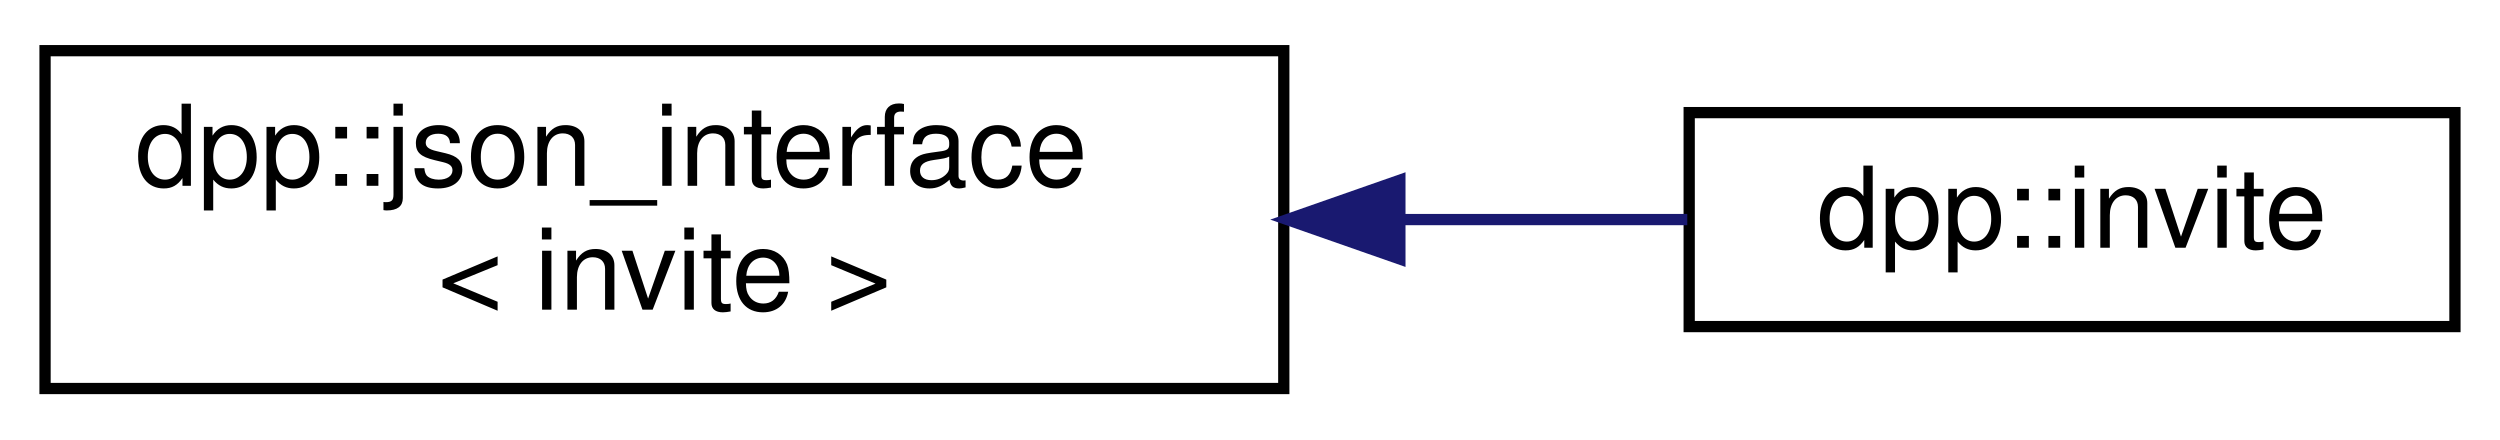
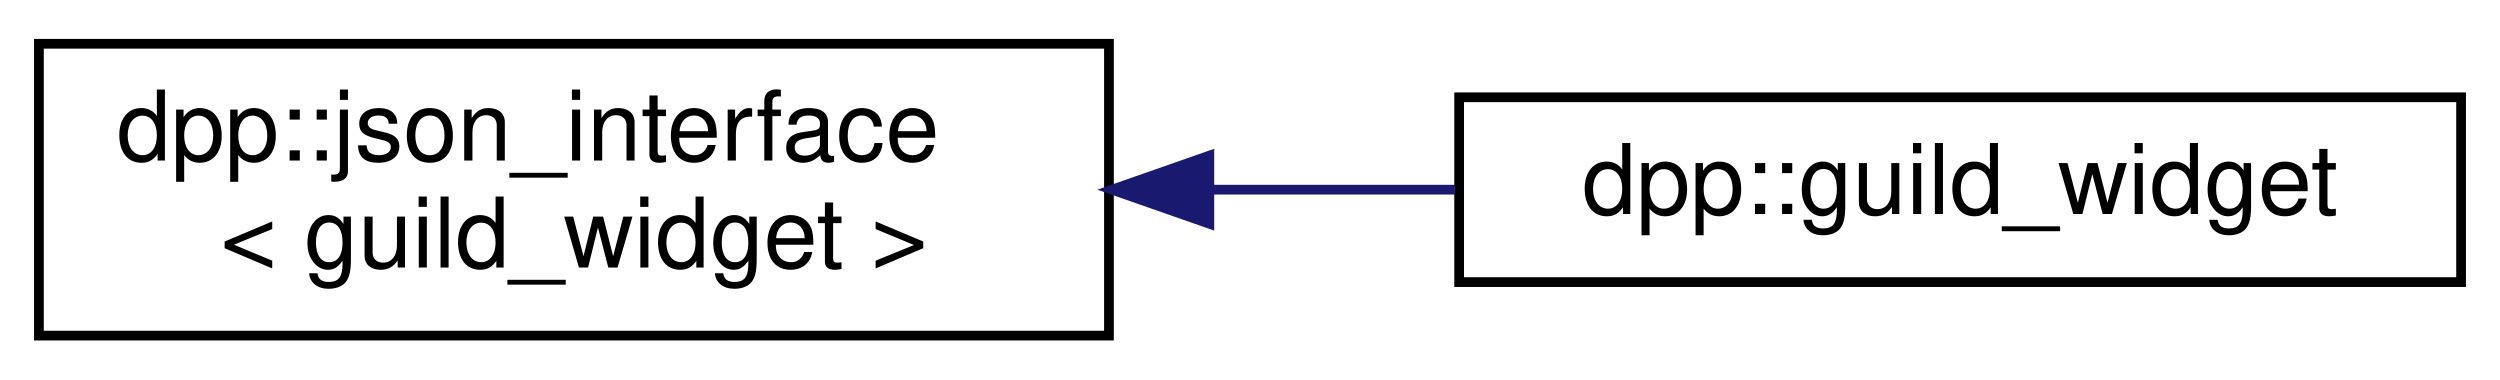
- <svg xmlns="http://www.w3.org/2000/svg" xmlns:xlink="http://www.w3.org/1999/xlink" width="222pt" height="39pt" viewBox="0.00 0.00 222.00 39.00">
+ <svg xmlns="http://www.w3.org/2000/svg" xmlns:xlink="http://www.w3.org/1999/xlink" width="257pt" height="39pt" viewBox="0.00 0.00 257.00 39.00">
  <g id="graph0" class="graph" transform="scale(1 1) rotate(0) translate(4 35)">
    <g id="node1" class="node">
      <g id="a_node1">
        <a xlink:href="structdpp_1_1json__interface.html" target="_top" xlink:title=" ">
          <polygon fill="none" stroke="black" points="0,-0.5 0,-30.5 110,-30.5 110,-0.5 0,-0.5" />
          <text text-anchor="start" x="8" y="-18.5" font-family="Helvetica,sans-Serif" font-size="10.00">dpp::json_interface</text>
-           <text text-anchor="middle" x="55" y="-7.5" font-family="Helvetica,sans-Serif" font-size="10.00">&lt; invite &gt;</text>
+           <text text-anchor="middle" x="55" y="-7.5" font-family="Helvetica,sans-Serif" font-size="10.00">&lt; guild_widget &gt;</text>
        </a>
      </g>
    </g>
    <g id="node2" class="node">
      <g id="a_node2">
-         <a xlink:href="classdpp_1_1invite.html" target="_top" xlink:title="Represents an invite to a discord guild or channel.">
-           <polygon fill="none" stroke="black" points="146,-6 146,-25 214,-25 214,-6 146,-6" />
-           <text text-anchor="middle" x="180" y="-13" font-family="Helvetica,sans-Serif" font-size="10.00">dpp::invite</text>
+         <a xlink:href="classdpp_1_1guild__widget.html" target="_top" xlink:title="Represents a guild widget, simple web widget of member list.">
+           <polygon fill="none" stroke="black" points="146,-6 146,-25 249,-25 249,-6 146,-6" />
+           <text text-anchor="middle" x="197.5" y="-13" font-family="Helvetica,sans-Serif" font-size="10.00">dpp::guild_widget</text>
        </a>
      </g>
    </g>
    <g id="edge1" class="edge">
-       <path fill="none" stroke="midnightblue" d="M120.56,-15.5C129.3,-15.5 137.96,-15.5 145.83,-15.5" />
-       <polygon fill="midnightblue" stroke="midnightblue" points="120.31,-12 110.31,-15.5 120.31,-19 120.31,-12" />
+       <path fill="none" stroke="midnightblue" d="M120.49,-15.5C128.89,-15.5 137.41,-15.5 145.55,-15.5" />
+       <polygon fill="midnightblue" stroke="midnightblue" points="120.32,-12 110.32,-15.5 120.32,-19 120.32,-12" />
    </g>
  </g>
</svg>
